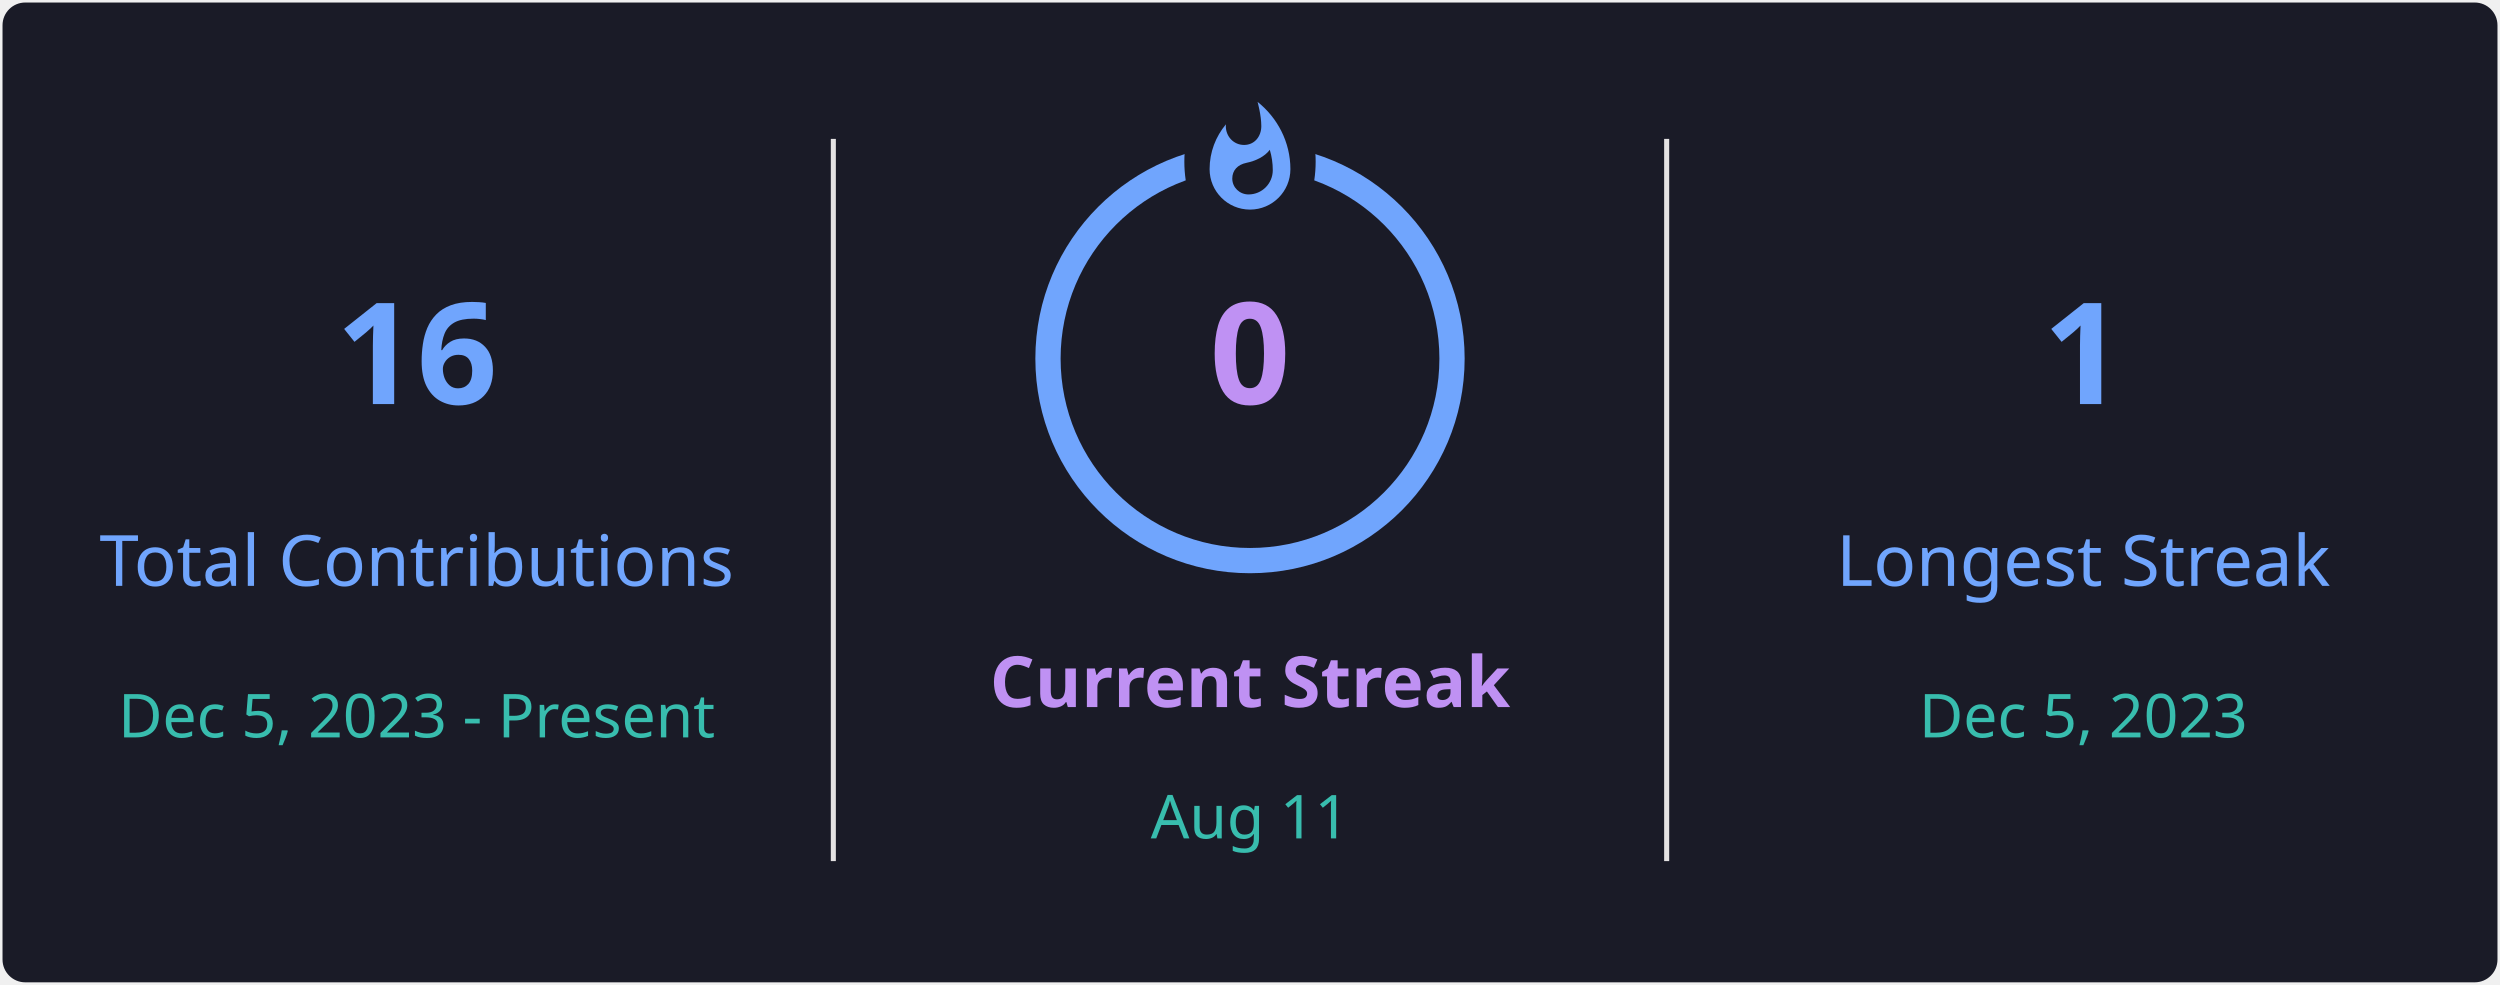
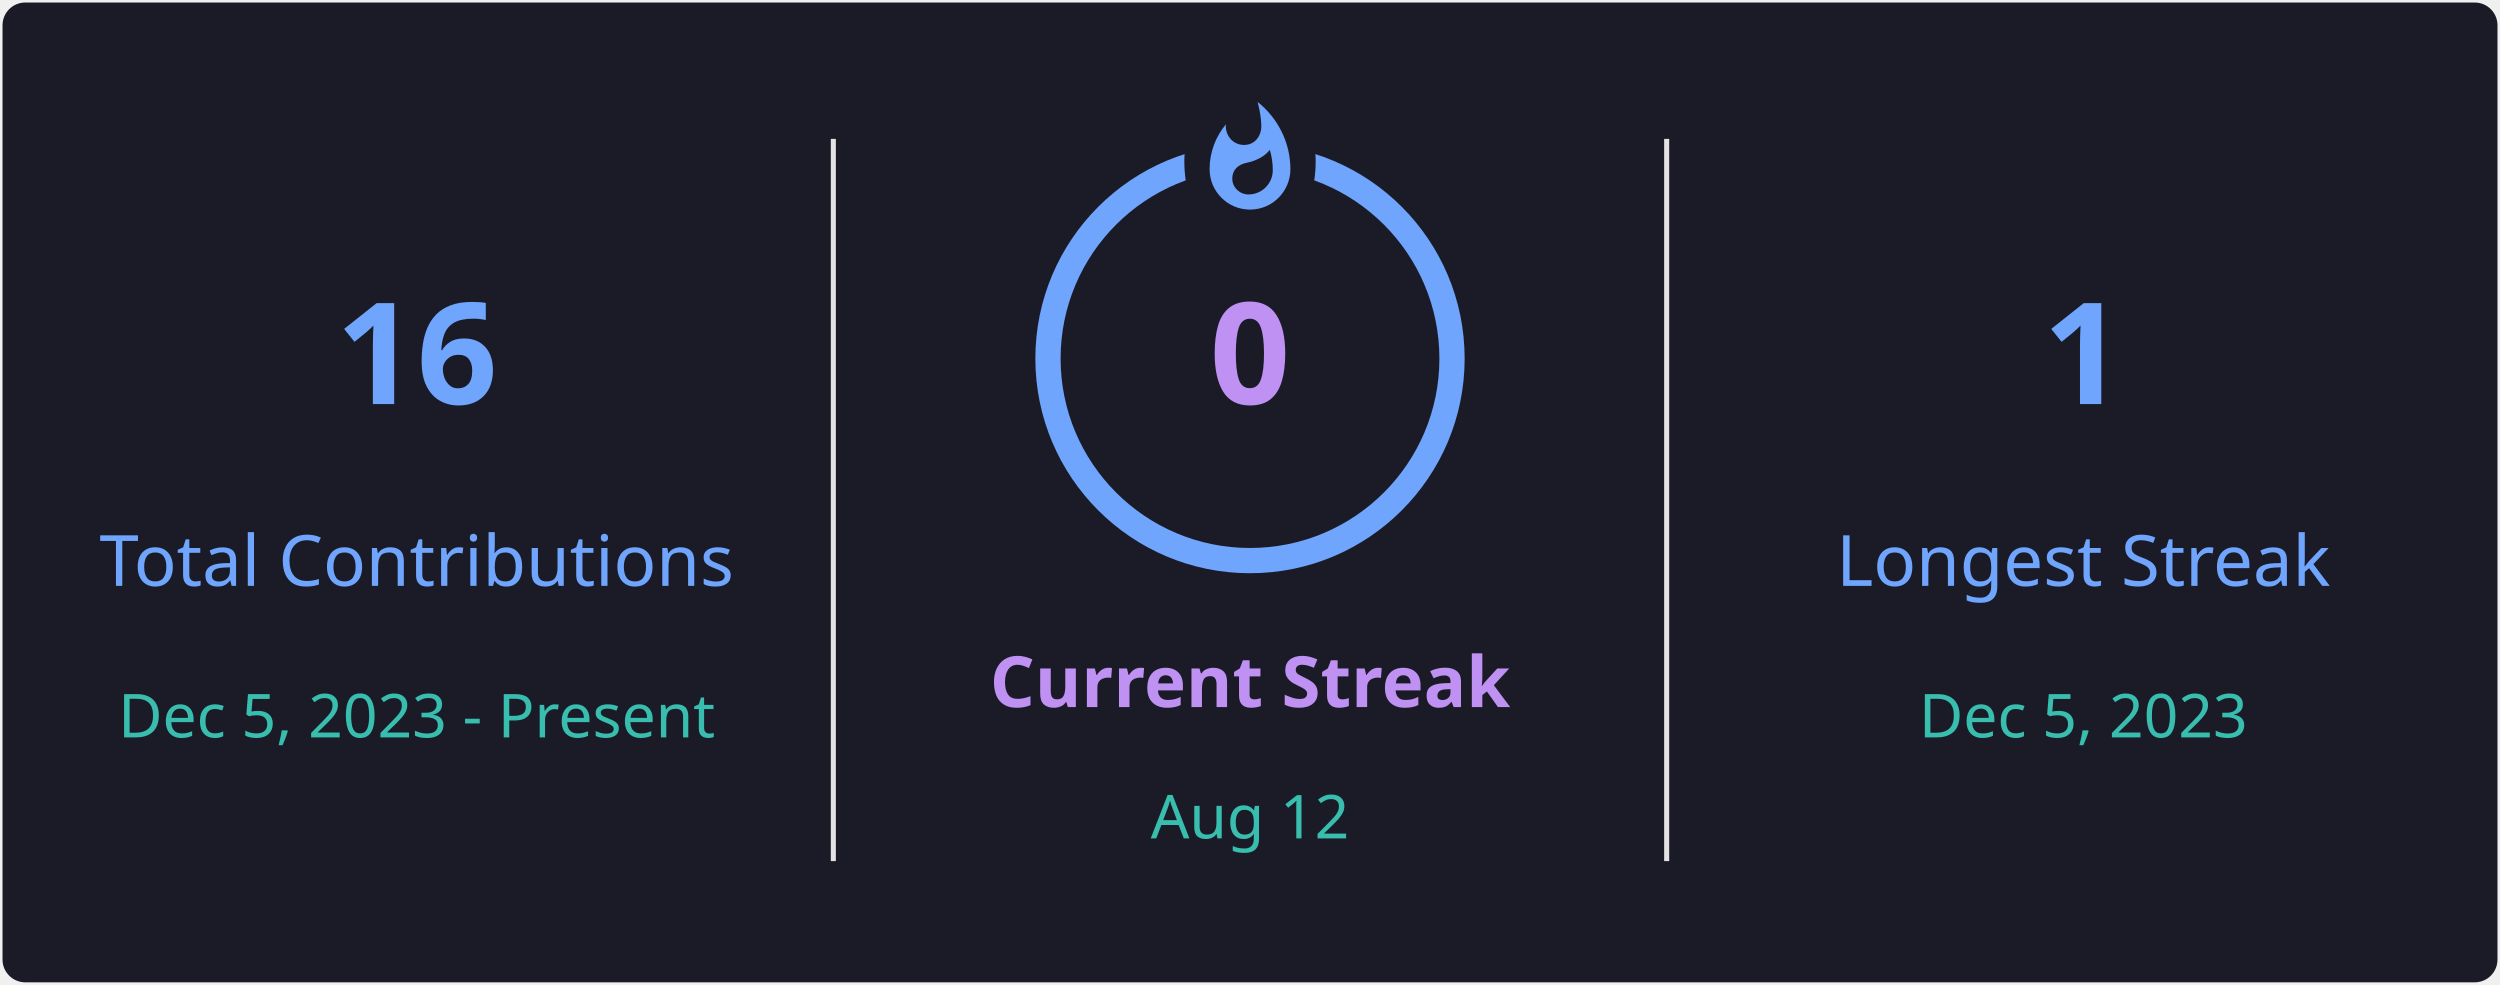
<svg xmlns="http://www.w3.org/2000/svg" style="isolation: isolate" viewBox="0 0 495 195" width="495px" height="195px" direction="ltr">
  <defs>
    <clipPath id="outer_rectangle">
      <rect width="495" height="195" rx="4.5" />
    </clipPath>
    <mask id="mask_out_ring_behind_fire">
      <rect width="495" height="195" fill="white" />
      <ellipse id="mask-ellipse" cx="247.5" cy="32" rx="13" ry="18" fill="black" />
    </mask>
  </defs>
  <g clip-path="url(#outer_rectangle)">
    <g style="isolation: isolate">
      <rect stroke="#000000" stroke-opacity="0" fill="#1A1B27" rx="4.5" x="0.5" y="0.5" width="494" height="194" />
    </g>
    <g style="isolation: isolate">
      <line x1="165" y1="28" x2="165" y2="170" vector-effect="non-scaling-stroke" stroke-width="1" stroke="#E4E2E2" stroke-linejoin="miter" stroke-linecap="square" stroke-miterlimit="3" />
      <line x1="330" y1="28" x2="330" y2="170" vector-effect="non-scaling-stroke" stroke-width="1" stroke="#E4E2E2" stroke-linejoin="miter" stroke-linecap="square" stroke-miterlimit="3" />
    </g>
    <g style="isolation: isolate">
      <g transform="translate(82.5, 48)">
        <text x="0" y="32" stroke-width="0" text-anchor="middle" fill="#70A5FD" stroke="none" font-family="&quot;Segoe UI&quot;, Ubuntu, sans-serif" font-weight="700" font-size="28px" font-style="normal" style="opacity: 1; opacity: 1;">
                        16
                    </text>
      </g>
      <g transform="translate(82.5, 84)">
        <text x="0" y="32" stroke-width="0" text-anchor="middle" fill="#70A5FD" stroke="none" font-family="&quot;Segoe UI&quot;, Ubuntu, sans-serif" font-weight="400" font-size="14px" font-style="normal" style="opacity: 1; opacity: 1;">
                        Total Contributions
                    </text>
      </g>
      <g transform="translate(82.5, 114)">
        <text x="0" y="32" stroke-width="0" text-anchor="middle" fill="#38BDAE" stroke="none" font-family="&quot;Segoe UI&quot;, Ubuntu, sans-serif" font-weight="400" font-size="12px" font-style="normal" style="opacity: 1; opacity: 1;">
                        Dec 5, 2023 - Present
                    </text>
      </g>
    </g>
    <g style="isolation: isolate">
      <g transform="translate(247.5, 108)">
        <text x="0" y="32" stroke-width="0" text-anchor="middle" fill="#BF91F3" stroke="none" font-family="&quot;Segoe UI&quot;, Ubuntu, sans-serif" font-weight="700" font-size="14px" font-style="normal" style="opacity: 1; opacity: 1;">
                        Current Streak
                    </text>
      </g>
      <g transform="translate(247.5, 145)">
        <text x="0" y="21" stroke-width="0" text-anchor="middle" fill="#38BDAE" stroke="none" font-family="&quot;Segoe UI&quot;, Ubuntu, sans-serif" font-weight="400" font-size="12px" font-style="normal" style="opacity: 1; opacity: 1;">
-                         Aug 11
+                         Aug 12
                    </text>
      </g>
      <g mask="url(#mask_out_ring_behind_fire)">
        <circle cx="247.5" cy="71" r="40" fill="none" stroke="#70A5FD" stroke-width="5" style="opacity: 1; opacity: 1;" />
      </g>
      <g transform="translate(247.5, 19.5)" stroke-opacity="0" style="opacity: 1; opacity: 1;">
        <path d="M -12 -0.5 L 15 -0.5 L 15 23.5 L -12 23.5 L -12 -0.5 Z" fill="none" />
        <path d="M 1.5 0.67 C 1.5 0.67 2.24 3.32 2.24 5.47 C 2.24 7.53 0.89 9.2 -1.17 9.2 C -3.23 9.2 -4.79 7.53 -4.79 5.47 L -4.76 5.11 C -6.78 7.51 -8 10.62 -8 13.99 C -8 18.41 -4.42 22 0 22 C 4.42 22 8 18.41 8 13.99 C 8 8.6 5.41 3.79 1.5 0.67 Z M -0.29 19 C -2.07 19 -3.51 17.6 -3.51 15.86 C -3.51 14.24 -2.46 13.1 -0.7 12.74 C 1.07 12.38 2.9 11.53 3.92 10.16 C 4.31 11.45 4.51 12.81 4.51 14.2 C 4.51 16.85 2.36 19 -0.29 19 Z" fill="#70A5FD" stroke-opacity="0" />
      </g>
      <g transform="translate(247.5, 48)">
        <text x="0" y="32" stroke-width="0" text-anchor="middle" fill="#BF91F3" stroke="none" font-family="&quot;Segoe UI&quot;, Ubuntu, sans-serif" font-weight="700" font-size="28px" font-style="normal" style="font-size: 28px;">
                        0
                    </text>
      </g>
    </g>
    <g style="isolation: isolate">
      <g transform="translate(412.5, 48)">
        <text x="0" y="32" stroke-width="0" text-anchor="middle" fill="#70A5FD" stroke="none" font-family="&quot;Segoe UI&quot;, Ubuntu, sans-serif" font-weight="700" font-size="28px" font-style="normal" style="opacity: 1; opacity: 1;">
                        1
                    </text>
      </g>
      <g transform="translate(412.5, 84)">
        <text x="0" y="32" stroke-width="0" text-anchor="middle" fill="#70A5FD" stroke="none" font-family="&quot;Segoe UI&quot;, Ubuntu, sans-serif" font-weight="400" font-size="14px" font-style="normal" style="opacity: 1; opacity: 1;">
                        Longest Streak
                    </text>
      </g>
      <g transform="translate(412.5, 114)">
        <text x="0" y="32" stroke-width="0" text-anchor="middle" fill="#38BDAE" stroke="none" font-family="&quot;Segoe UI&quot;, Ubuntu, sans-serif" font-weight="400" font-size="12px" font-style="normal" style="opacity: 1; opacity: 1;">
                        Dec 5, 2023
                    </text>
      </g>
    </g>
  </g>
</svg>
